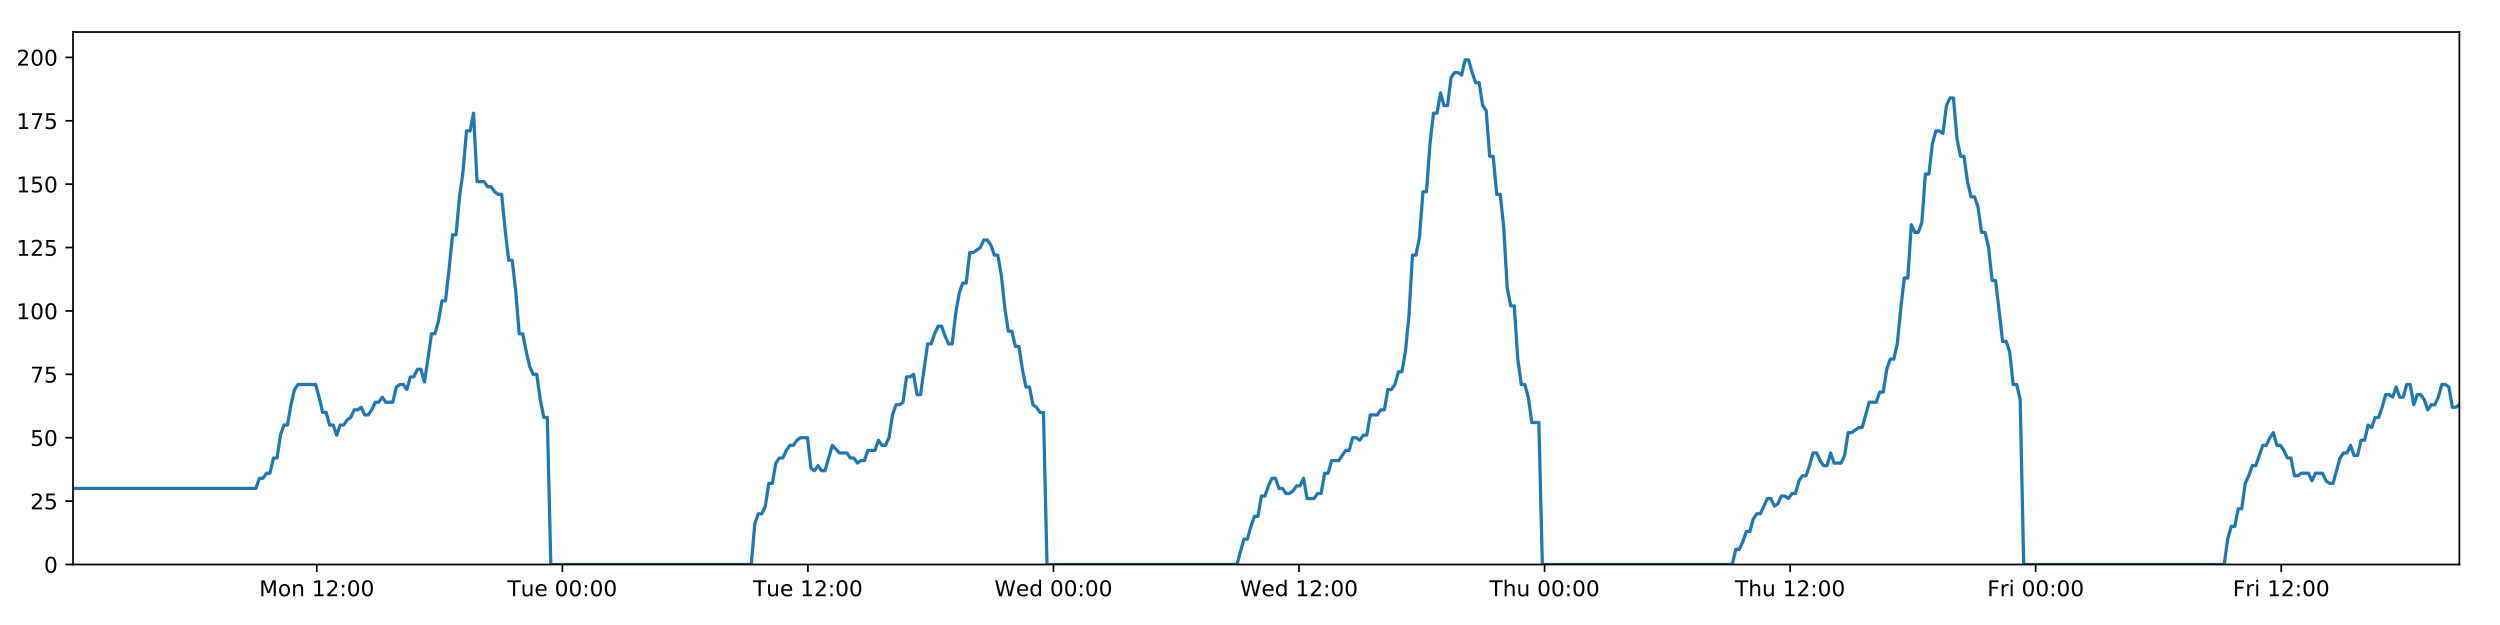
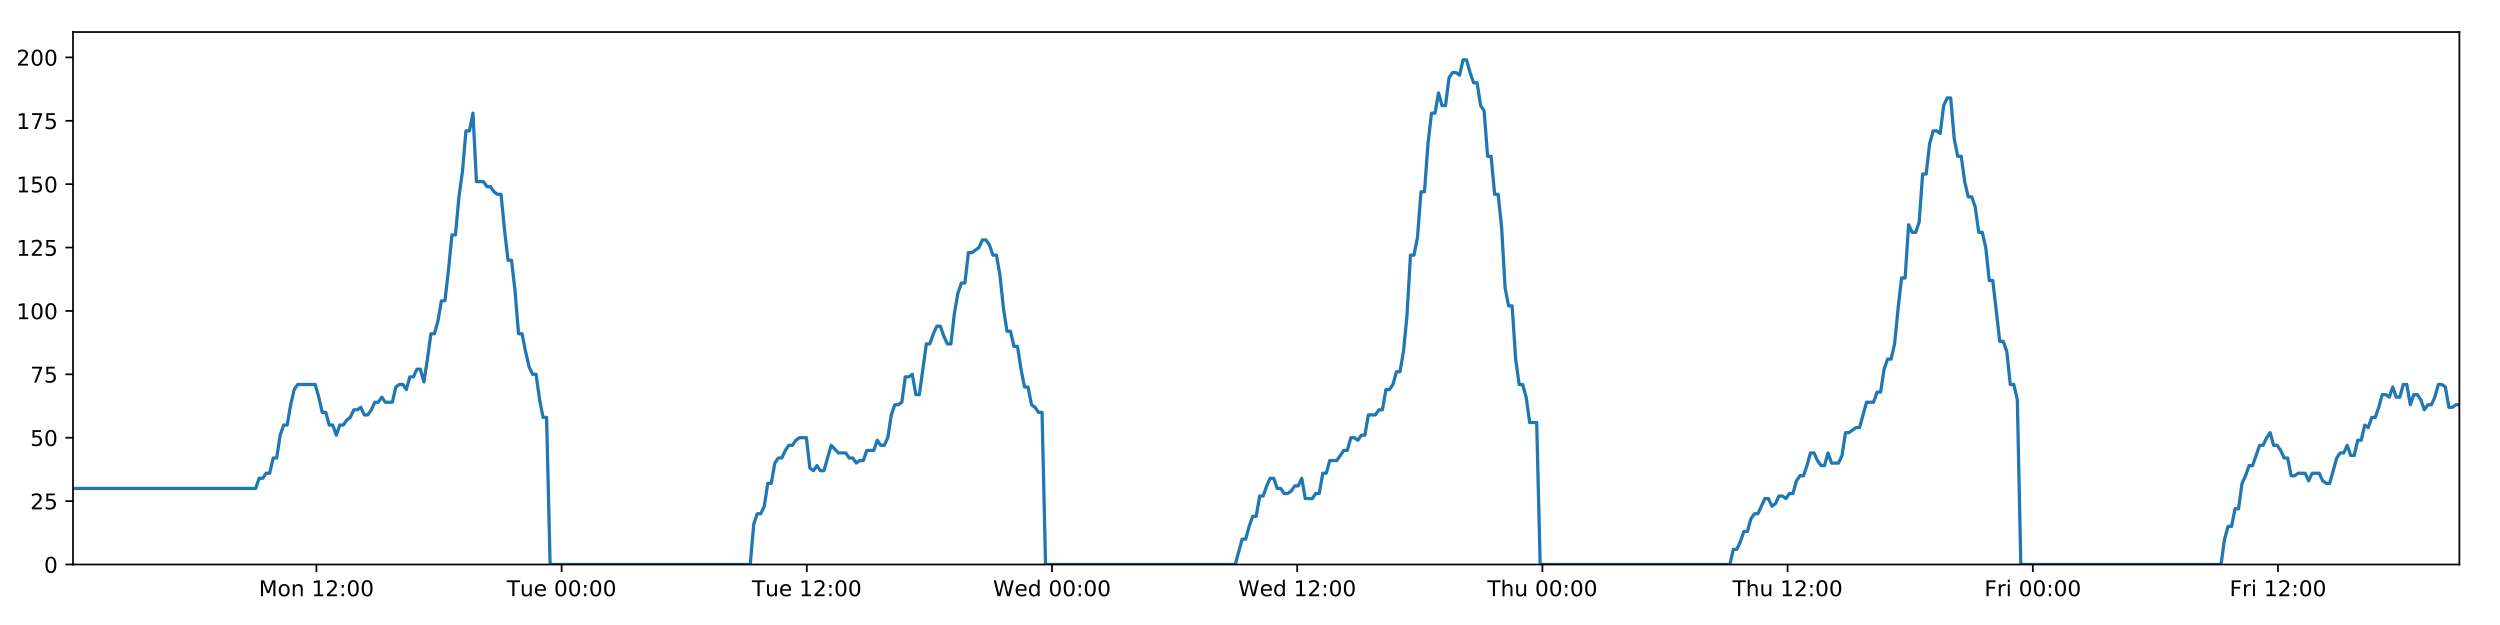
<svg xmlns="http://www.w3.org/2000/svg" xmlns:xlink="http://www.w3.org/1999/xlink" height="288pt" version="1.1" viewBox="0 0 1152 288" width="1152pt">
  <defs>
    <style type="text/css">
*{stroke-linecap:butt;stroke-linejoin:round;}
  </style>
  </defs>
  <g id="figure_1">
    <g id="patch_1">
      <path d="M 0 288  L 1152 288  L 1152 0  L 0 0  z " style="fill:#ffffff;" />
    </g>
    <g id="axes_1">
      <g id="patch_2">
        <path d="M 33.64 260.12  L 1133.28 260.12  L 1133.28 14.76  L 33.64 14.76  z " style="fill:#ffffff;" />
      </g>
      <g id="matplotlib.axis_1">
        <g id="xtick_1">
          <g id="line2d_1">
            <defs>
-               <path d="M 0 0  L 0 3.5  " id="m65ce03f57b" style="stroke:#000000;stroke-width:0.8;" />
-             </defs>
-             <g>
-               <use style="stroke:#000000;stroke-width:0.8;" x="145.972" xlink:href="#m65ce03f57b" y="260.12" />
+               <path d="M 0 0  L 0 3.5  " id="m6d72c0cd89" style="stroke:#000000;stroke-width:0.8;" />
+             </defs>
+             <g>
+               <use style="stroke:#000000;stroke-width:0.8;" x="145.807" xlink:href="#m6d72c0cd89" y="260.12" />
            </g>
          </g>
          <g id="text_1">
            <defs>
              <path d="M 9.812 72.906  L 24.516 72.906  L 43.109 23.297  L 61.812 72.906  L 76.516 72.906  L 76.516 0  L 66.891 0  L 66.891 64.016  L 48.094 14.016  L 38.188 14.016  L 19.391 64.016  L 19.391 0  L 9.812 0  z " id="DejaVuSans-77" />
              <path d="M 30.609 48.391  Q 23.391 48.391 19.188 42.75  Q 14.984 37.109 14.984 27.297  Q 14.984 17.484 19.156 11.844  Q 23.344 6.203 30.609 6.203  Q 37.797 6.203 41.984 11.859  Q 46.188 17.531 46.188 27.297  Q 46.188 37.016 41.984 42.703  Q 37.797 48.391 30.609 48.391  z M 30.609 56  Q 42.328 56 49.016 48.375  Q 55.719 40.766 55.719 27.297  Q 55.719 13.875 49.016 6.219  Q 42.328 -1.422 30.609 -1.422  Q 18.844 -1.422 12.172 6.219  Q 5.516 13.875 5.516 27.297  Q 5.516 40.766 12.172 48.375  Q 18.844 56 30.609 56  z " id="DejaVuSans-111" />
              <path d="M 54.891 33.016  L 54.891 0  L 45.906 0  L 45.906 32.719  Q 45.906 40.484 42.875 44.328  Q 39.844 48.188 33.797 48.188  Q 26.516 48.188 22.312 43.547  Q 18.109 38.922 18.109 30.906  L 18.109 0  L 9.078 0  L 9.078 54.688  L 18.109 54.688  L 18.109 46.188  Q 21.344 51.125 25.703 53.562  Q 30.078 56 35.797 56  Q 45.219 56 50.047 50.172  Q 54.891 44.344 54.891 33.016  z " id="DejaVuSans-110" />
              <path id="DejaVuSans-32" />
              <path d="M 12.406 8.297  L 28.516 8.297  L 28.516 63.922  L 10.984 60.406  L 10.984 69.391  L 28.422 72.906  L 38.281 72.906  L 38.281 8.297  L 54.391 8.297  L 54.391 0  L 12.406 0  z " id="DejaVuSans-49" />
              <path d="M 19.188 8.297  L 53.609 8.297  L 53.609 0  L 7.328 0  L 7.328 8.297  Q 12.938 14.109 22.625 23.891  Q 32.328 33.688 34.812 36.531  Q 39.547 41.844 41.422 45.531  Q 43.312 49.219 43.312 52.781  Q 43.312 58.594 39.234 62.25  Q 35.156 65.922 28.609 65.922  Q 23.969 65.922 18.812 64.312  Q 13.672 62.703 7.812 59.422  L 7.812 69.391  Q 13.766 71.781 18.938 73  Q 24.125 74.219 28.422 74.219  Q 39.75 74.219 46.484 68.547  Q 53.219 62.891 53.219 53.422  Q 53.219 48.922 51.531 44.891  Q 49.859 40.875 45.406 35.406  Q 44.188 33.984 37.641 27.219  Q 31.109 20.453 19.188 8.297  z " id="DejaVuSans-50" />
              <path d="M 11.719 12.406  L 22.016 12.406  L 22.016 0  L 11.719 0  z M 11.719 51.703  L 22.016 51.703  L 22.016 39.312  L 11.719 39.312  z " id="DejaVuSans-58" />
              <path d="M 31.781 66.406  Q 24.172 66.406 20.328 58.906  Q 16.5 51.422 16.5 36.375  Q 16.5 21.391 20.328 13.891  Q 24.172 6.391 31.781 6.391  Q 39.453 6.391 43.281 13.891  Q 47.125 21.391 47.125 36.375  Q 47.125 51.422 43.281 58.906  Q 39.453 66.406 31.781 66.406  z M 31.781 74.219  Q 44.047 74.219 50.516 64.516  Q 56.984 54.828 56.984 36.375  Q 56.984 17.969 50.516 8.266  Q 44.047 -1.422 31.781 -1.422  Q 19.531 -1.422 13.062 8.266  Q 6.594 17.969 6.594 36.375  Q 6.594 54.828 13.062 64.516  Q 19.531 74.219 31.781 74.219  z " id="DejaVuSans-48" />
            </defs>
-             <g transform="translate(119.4318 274.7184)scale(0.1 -0.1)">
+             <g transform="translate(119.2665 274.7184)scale(0.1 -0.1)">
              <use xlink:href="#DejaVuSans-77" />
              <use x="86.279" xlink:href="#DejaVuSans-111" />
              <use x="147.461" xlink:href="#DejaVuSans-110" />
              <use x="210.84" xlink:href="#DejaVuSans-32" />
              <use x="242.627" xlink:href="#DejaVuSans-49" />
              <use x="306.25" xlink:href="#DejaVuSans-50" />
              <use x="369.873" xlink:href="#DejaVuSans-58" />
              <use x="403.564" xlink:href="#DejaVuSans-48" />
              <use x="467.188" xlink:href="#DejaVuSans-48" />
            </g>
          </g>
        </g>
        <g id="xtick_2">
          <g id="line2d_2">
            <g>
-               <use style="stroke:#000000;stroke-width:0.8;" x="259.125" xlink:href="#m65ce03f57b" y="260.12" />
+               <use style="stroke:#000000;stroke-width:0.8;" x="258.794" xlink:href="#m6d72c0cd89" y="260.12" />
            </g>
          </g>
          <g id="text_2">
            <defs>
              <path d="M -0.297 72.906  L 61.375 72.906  L 61.375 64.594  L 35.5 64.594  L 35.5 0  L 25.594 0  L 25.594 64.594  L -0.297 64.594  z " id="DejaVuSans-84" />
              <path d="M 8.5 21.578  L 8.5 54.688  L 17.484 54.688  L 17.484 21.922  Q 17.484 14.156 20.5 10.266  Q 23.531 6.391 29.594 6.391  Q 36.859 6.391 41.078 11.031  Q 45.312 15.672 45.312 23.688  L 45.312 54.688  L 54.297 54.688  L 54.297 0  L 45.312 0  L 45.312 8.406  Q 42.047 3.422 37.719 1  Q 33.406 -1.422 27.688 -1.422  Q 18.266 -1.422 13.375 4.438  Q 8.5 10.297 8.5 21.578  z M 31.109 56  z " id="DejaVuSans-117" />
              <path d="M 56.203 29.594  L 56.203 25.203  L 14.891 25.203  Q 15.484 15.922 20.484 11.062  Q 25.484 6.203 34.422 6.203  Q 39.594 6.203 44.453 7.469  Q 49.312 8.734 54.109 11.281  L 54.109 2.781  Q 49.266 0.734 44.188 -0.344  Q 39.109 -1.422 33.891 -1.422  Q 20.797 -1.422 13.156 6.188  Q 5.516 13.812 5.516 26.812  Q 5.516 40.234 12.766 48.109  Q 20.016 56 32.328 56  Q 43.359 56 49.781 48.891  Q 56.203 41.797 56.203 29.594  z M 47.219 32.234  Q 47.125 39.594 43.094 43.984  Q 39.062 48.391 32.422 48.391  Q 24.906 48.391 20.391 44.141  Q 15.875 39.891 15.188 32.172  z " id="DejaVuSans-101" />
            </defs>
-             <g transform="translate(233.8395 274.7184)scale(0.1 -0.1)">
+             <g transform="translate(233.5079 274.7184)scale(0.1 -0.1)">
              <use xlink:href="#DejaVuSans-84" />
              <use x="60.85" xlink:href="#DejaVuSans-117" />
              <use x="124.229" xlink:href="#DejaVuSans-101" />
              <use x="185.752" xlink:href="#DejaVuSans-32" />
              <use x="217.539" xlink:href="#DejaVuSans-48" />
              <use x="281.162" xlink:href="#DejaVuSans-48" />
              <use x="344.785" xlink:href="#DejaVuSans-58" />
              <use x="378.477" xlink:href="#DejaVuSans-48" />
              <use x="442.1" xlink:href="#DejaVuSans-48" />
            </g>
          </g>
        </g>
        <g id="xtick_3">
          <g id="line2d_3">
            <g>
-               <use style="stroke:#000000;stroke-width:0.8;" x="372.279" xlink:href="#m65ce03f57b" y="260.12" />
+               <use style="stroke:#000000;stroke-width:0.8;" x="371.78" xlink:href="#m6d72c0cd89" y="260.12" />
            </g>
          </g>
          <g id="text_3">
-             <g transform="translate(346.9926 274.7184)scale(0.1 -0.1)">
+             <g transform="translate(346.4945 274.7184)scale(0.1 -0.1)">
              <use xlink:href="#DejaVuSans-84" />
              <use x="60.85" xlink:href="#DejaVuSans-117" />
              <use x="124.229" xlink:href="#DejaVuSans-101" />
              <use x="185.752" xlink:href="#DejaVuSans-32" />
              <use x="217.539" xlink:href="#DejaVuSans-49" />
              <use x="281.162" xlink:href="#DejaVuSans-50" />
              <use x="344.785" xlink:href="#DejaVuSans-58" />
              <use x="378.477" xlink:href="#DejaVuSans-48" />
              <use x="442.1" xlink:href="#DejaVuSans-48" />
            </g>
          </g>
        </g>
        <g id="xtick_4">
          <g id="line2d_4">
            <g>
-               <use style="stroke:#000000;stroke-width:0.8;" x="485.432" xlink:href="#m65ce03f57b" y="260.12" />
+               <use style="stroke:#000000;stroke-width:0.8;" x="484.767" xlink:href="#m6d72c0cd89" y="260.12" />
            </g>
          </g>
          <g id="text_4">
            <defs>
              <path d="M 3.328 72.906  L 13.281 72.906  L 28.609 11.281  L 43.891 72.906  L 54.984 72.906  L 70.312 11.281  L 85.594 72.906  L 95.609 72.906  L 77.297 0  L 64.891 0  L 49.516 63.281  L 33.984 0  L 21.578 0  z " id="DejaVuSans-87" />
              <path d="M 45.406 46.391  L 45.406 75.984  L 54.391 75.984  L 54.391 0  L 45.406 0  L 45.406 8.203  Q 42.578 3.328 38.25 0.953  Q 33.938 -1.422 27.875 -1.422  Q 17.969 -1.422 11.734 6.484  Q 5.516 14.406 5.516 27.297  Q 5.516 40.188 11.734 48.094  Q 17.969 56 27.875 56  Q 33.938 56 38.25 53.625  Q 42.578 51.266 45.406 46.391  z M 14.797 27.297  Q 14.797 17.391 18.875 11.75  Q 22.953 6.109 30.078 6.109  Q 37.203 6.109 41.297 11.75  Q 45.406 17.391 45.406 27.297  Q 45.406 37.203 41.297 42.844  Q 37.203 48.484 30.078 48.484  Q 22.953 48.484 18.875 42.844  Q 14.797 37.203 14.797 27.297  z " id="DejaVuSans-100" />
            </defs>
-             <g transform="translate(458.2425 274.7184)scale(0.1 -0.1)">
+             <g transform="translate(457.578 274.7184)scale(0.1 -0.1)">
              <use xlink:href="#DejaVuSans-87" />
              <use x="98.799" xlink:href="#DejaVuSans-101" />
              <use x="160.322" xlink:href="#DejaVuSans-100" />
              <use x="223.799" xlink:href="#DejaVuSans-32" />
              <use x="255.586" xlink:href="#DejaVuSans-48" />
              <use x="319.209" xlink:href="#DejaVuSans-48" />
              <use x="382.832" xlink:href="#DejaVuSans-58" />
              <use x="416.523" xlink:href="#DejaVuSans-48" />
              <use x="480.146" xlink:href="#DejaVuSans-48" />
            </g>
          </g>
        </g>
        <g id="xtick_5">
          <g id="line2d_5">
            <g>
-               <use style="stroke:#000000;stroke-width:0.8;" x="598.585" xlink:href="#m65ce03f57b" y="260.12" />
+               <use style="stroke:#000000;stroke-width:0.8;" x="597.754" xlink:href="#m6d72c0cd89" y="260.12" />
            </g>
          </g>
          <g id="text_5">
-             <g transform="translate(571.3956 274.7184)scale(0.1 -0.1)">
+             <g transform="translate(570.5646 274.7184)scale(0.1 -0.1)">
              <use xlink:href="#DejaVuSans-87" />
              <use x="98.799" xlink:href="#DejaVuSans-101" />
              <use x="160.322" xlink:href="#DejaVuSans-100" />
              <use x="223.799" xlink:href="#DejaVuSans-32" />
              <use x="255.586" xlink:href="#DejaVuSans-49" />
              <use x="319.209" xlink:href="#DejaVuSans-50" />
              <use x="382.832" xlink:href="#DejaVuSans-58" />
              <use x="416.523" xlink:href="#DejaVuSans-48" />
              <use x="480.146" xlink:href="#DejaVuSans-48" />
            </g>
          </g>
        </g>
        <g id="xtick_6">
          <g id="line2d_6">
            <g>
-               <use style="stroke:#000000;stroke-width:0.8;" x="711.738" xlink:href="#m65ce03f57b" y="260.12" />
+               <use style="stroke:#000000;stroke-width:0.8;" x="710.74" xlink:href="#m6d72c0cd89" y="260.12" />
            </g>
          </g>
          <g id="text_6">
            <defs>
              <path d="M 54.891 33.016  L 54.891 0  L 45.906 0  L 45.906 32.719  Q 45.906 40.484 42.875 44.328  Q 39.844 48.188 33.797 48.188  Q 26.516 48.188 22.312 43.547  Q 18.109 38.922 18.109 30.906  L 18.109 0  L 9.078 0  L 9.078 75.984  L 18.109 75.984  L 18.109 46.188  Q 21.344 51.125 25.703 53.562  Q 30.078 56 35.797 56  Q 45.219 56 50.047 50.172  Q 54.891 44.344 54.891 33.016  z " id="DejaVuSans-104" />
            </defs>
-             <g transform="translate(686.3478 274.7184)scale(0.1 -0.1)">
+             <g transform="translate(685.3505 274.7184)scale(0.1 -0.1)">
              <use xlink:href="#DejaVuSans-84" />
              <use x="61.084" xlink:href="#DejaVuSans-104" />
              <use x="124.463" xlink:href="#DejaVuSans-117" />
              <use x="187.842" xlink:href="#DejaVuSans-32" />
              <use x="219.629" xlink:href="#DejaVuSans-48" />
              <use x="283.252" xlink:href="#DejaVuSans-48" />
              <use x="346.875" xlink:href="#DejaVuSans-58" />
              <use x="380.566" xlink:href="#DejaVuSans-48" />
              <use x="444.189" xlink:href="#DejaVuSans-48" />
            </g>
          </g>
        </g>
        <g id="xtick_7">
          <g id="line2d_7">
            <g>
-               <use style="stroke:#000000;stroke-width:0.8;" x="824.891" xlink:href="#m65ce03f57b" y="260.12" />
+               <use style="stroke:#000000;stroke-width:0.8;" x="823.727" xlink:href="#m6d72c0cd89" y="260.12" />
            </g>
          </g>
          <g id="text_7">
-             <g transform="translate(799.5009 274.7184)scale(0.1 -0.1)">
+             <g transform="translate(798.3371 274.7184)scale(0.1 -0.1)">
              <use xlink:href="#DejaVuSans-84" />
              <use x="61.084" xlink:href="#DejaVuSans-104" />
              <use x="124.463" xlink:href="#DejaVuSans-117" />
              <use x="187.842" xlink:href="#DejaVuSans-32" />
              <use x="219.629" xlink:href="#DejaVuSans-49" />
              <use x="283.252" xlink:href="#DejaVuSans-50" />
              <use x="346.875" xlink:href="#DejaVuSans-58" />
              <use x="380.566" xlink:href="#DejaVuSans-48" />
              <use x="444.189" xlink:href="#DejaVuSans-48" />
            </g>
          </g>
        </g>
        <g id="xtick_8">
          <g id="line2d_8">
            <g>
-               <use style="stroke:#000000;stroke-width:0.8;" x="938.044" xlink:href="#m65ce03f57b" y="260.12" />
+               <use style="stroke:#000000;stroke-width:0.8;" x="936.714" xlink:href="#m6d72c0cd89" y="260.12" />
            </g>
          </g>
          <g id="text_8">
            <defs>
              <path d="M 9.812 72.906  L 51.703 72.906  L 51.703 64.594  L 19.672 64.594  L 19.672 43.109  L 48.578 43.109  L 48.578 34.812  L 19.672 34.812  L 19.672 0  L 9.812 0  z " id="DejaVuSans-70" />
              <path d="M 41.109 46.297  Q 39.594 47.172 37.812 47.578  Q 36.031 48 33.891 48  Q 26.266 48 22.188 43.047  Q 18.109 38.094 18.109 28.812  L 18.109 0  L 9.078 0  L 9.078 54.688  L 18.109 54.688  L 18.109 46.188  Q 20.953 51.172 25.484 53.578  Q 30.031 56 36.531 56  Q 37.453 56 38.578 55.875  Q 39.703 55.766 41.062 55.516  z " id="DejaVuSans-114" />
              <path d="M 9.422 54.688  L 18.406 54.688  L 18.406 0  L 9.422 0  z M 9.422 75.984  L 18.406 75.984  L 18.406 64.594  L 9.422 64.594  z " id="DejaVuSans-105" />
            </defs>
-             <g transform="translate(915.7305 274.7184)scale(0.1 -0.1)">
+             <g transform="translate(914.4003 274.7184)scale(0.1 -0.1)">
              <use xlink:href="#DejaVuSans-70" />
              <use x="57.41" xlink:href="#DejaVuSans-114" />
              <use x="98.523" xlink:href="#DejaVuSans-105" />
              <use x="126.307" xlink:href="#DejaVuSans-32" />
              <use x="158.094" xlink:href="#DejaVuSans-48" />
              <use x="221.717" xlink:href="#DejaVuSans-48" />
              <use x="285.34" xlink:href="#DejaVuSans-58" />
              <use x="319.031" xlink:href="#DejaVuSans-48" />
              <use x="382.654" xlink:href="#DejaVuSans-48" />
            </g>
          </g>
        </g>
        <g id="xtick_9">
          <g id="line2d_9">
            <g>
-               <use style="stroke:#000000;stroke-width:0.8;" x="1051.197" xlink:href="#m65ce03f57b" y="260.12" />
+               <use style="stroke:#000000;stroke-width:0.8;" x="1049.7" xlink:href="#m6d72c0cd89" y="260.12" />
            </g>
          </g>
          <g id="text_9">
-             <g transform="translate(1028.884 274.7184)scale(0.1 -0.1)">
+             <g transform="translate(1027.387 274.7184)scale(0.1 -0.1)">
              <use xlink:href="#DejaVuSans-70" />
              <use x="57.41" xlink:href="#DejaVuSans-114" />
              <use x="98.523" xlink:href="#DejaVuSans-105" />
              <use x="126.307" xlink:href="#DejaVuSans-32" />
              <use x="158.094" xlink:href="#DejaVuSans-49" />
              <use x="221.717" xlink:href="#DejaVuSans-50" />
              <use x="285.34" xlink:href="#DejaVuSans-58" />
              <use x="319.031" xlink:href="#DejaVuSans-48" />
              <use x="382.654" xlink:href="#DejaVuSans-48" />
            </g>
          </g>
        </g>
      </g>
      <g id="matplotlib.axis_2">
        <g id="ytick_1">
          <g id="line2d_10">
            <defs>
-               <path d="M 0 0  L -3.5 0  " id="mb596465a9f" style="stroke:#000000;stroke-width:0.8;" />
-             </defs>
-             <g>
-               <use style="stroke:#000000;stroke-width:0.8;" x="33.64" xlink:href="#mb596465a9f" y="260.12" />
+               <path d="M 0 0  L -3.5 0  " id="m01042712c6" style="stroke:#000000;stroke-width:0.8;" />
+             </defs>
+             <g>
+               <use style="stroke:#000000;stroke-width:0.8;" x="33.64" xlink:href="#m01042712c6" y="260.12" />
            </g>
          </g>
          <g id="text_10">
            <g transform="translate(20.2775 263.9192)scale(0.1 -0.1)">
              <use xlink:href="#DejaVuSans-48" />
            </g>
          </g>
        </g>
        <g id="ytick_2">
          <g id="line2d_11">
            <g>
-               <use style="stroke:#000000;stroke-width:0.8;" x="33.64" xlink:href="#mb596465a9f" y="230.91" />
+               <use style="stroke:#000000;stroke-width:0.8;" x="33.64" xlink:href="#m01042712c6" y="230.91" />
            </g>
          </g>
          <g id="text_11">
            <defs>
              <path d="M 10.797 72.906  L 49.516 72.906  L 49.516 64.594  L 19.828 64.594  L 19.828 46.734  Q 21.969 47.469 24.109 47.828  Q 26.266 48.188 28.422 48.188  Q 40.625 48.188 47.75 41.5  Q 54.891 34.812 54.891 23.391  Q 54.891 11.625 47.562 5.094  Q 40.234 -1.422 26.906 -1.422  Q 22.312 -1.422 17.547 -0.641  Q 12.797 0.141 7.719 1.703  L 7.719 11.625  Q 12.109 9.234 16.797 8.062  Q 21.484 6.891 26.703 6.891  Q 35.156 6.891 40.078 11.328  Q 45.016 15.766 45.016 23.391  Q 45.016 31 40.078 35.438  Q 35.156 39.891 26.703 39.891  Q 22.75 39.891 18.812 39.016  Q 14.891 38.141 10.797 36.281  z " id="DejaVuSans-53" />
            </defs>
            <g transform="translate(13.915 234.7097)scale(0.1 -0.1)">
              <use xlink:href="#DejaVuSans-50" />
              <use x="63.623" xlink:href="#DejaVuSans-53" />
            </g>
          </g>
        </g>
        <g id="ytick_3">
          <g id="line2d_12">
            <g>
-               <use style="stroke:#000000;stroke-width:0.8;" x="33.64" xlink:href="#mb596465a9f" y="201.701" />
+               <use style="stroke:#000000;stroke-width:0.8;" x="33.64" xlink:href="#m01042712c6" y="201.701" />
            </g>
          </g>
          <g id="text_12">
            <g transform="translate(13.915 205.5002)scale(0.1 -0.1)">
              <use xlink:href="#DejaVuSans-53" />
              <use x="63.623" xlink:href="#DejaVuSans-48" />
            </g>
          </g>
        </g>
        <g id="ytick_4">
          <g id="line2d_13">
            <g>
-               <use style="stroke:#000000;stroke-width:0.8;" x="33.64" xlink:href="#mb596465a9f" y="172.491" />
+               <use style="stroke:#000000;stroke-width:0.8;" x="33.64" xlink:href="#m01042712c6" y="172.491" />
            </g>
          </g>
          <g id="text_13">
            <defs>
              <path d="M 8.203 72.906  L 55.078 72.906  L 55.078 68.703  L 28.609 0  L 18.312 0  L 43.219 64.594  L 8.203 64.594  z " id="DejaVuSans-55" />
            </defs>
            <g transform="translate(13.915 176.2906)scale(0.1 -0.1)">
              <use xlink:href="#DejaVuSans-55" />
              <use x="63.623" xlink:href="#DejaVuSans-53" />
            </g>
          </g>
        </g>
        <g id="ytick_5">
          <g id="line2d_14">
            <g>
-               <use style="stroke:#000000;stroke-width:0.8;" x="33.64" xlink:href="#mb596465a9f" y="143.282" />
+               <use style="stroke:#000000;stroke-width:0.8;" x="33.64" xlink:href="#m01042712c6" y="143.282" />
            </g>
          </g>
          <g id="text_14">
            <g transform="translate(7.5525 147.0811)scale(0.1 -0.1)">
              <use xlink:href="#DejaVuSans-49" />
              <use x="63.623" xlink:href="#DejaVuSans-48" />
              <use x="127.246" xlink:href="#DejaVuSans-48" />
            </g>
          </g>
        </g>
        <g id="ytick_6">
          <g id="line2d_15">
            <g>
-               <use style="stroke:#000000;stroke-width:0.8;" x="33.64" xlink:href="#mb596465a9f" y="114.072" />
+               <use style="stroke:#000000;stroke-width:0.8;" x="33.64" xlink:href="#m01042712c6" y="114.072" />
            </g>
          </g>
          <g id="text_15">
            <g transform="translate(7.5525 117.8716)scale(0.1 -0.1)">
              <use xlink:href="#DejaVuSans-49" />
              <use x="63.623" xlink:href="#DejaVuSans-50" />
              <use x="127.246" xlink:href="#DejaVuSans-53" />
            </g>
          </g>
        </g>
        <g id="ytick_7">
          <g id="line2d_16">
            <g>
-               <use style="stroke:#000000;stroke-width:0.8;" x="33.64" xlink:href="#mb596465a9f" y="84.863" />
+               <use style="stroke:#000000;stroke-width:0.8;" x="33.64" xlink:href="#m01042712c6" y="84.863" />
            </g>
          </g>
          <g id="text_16">
            <g transform="translate(7.5525 88.66208)scale(0.1 -0.1)">
              <use xlink:href="#DejaVuSans-49" />
              <use x="63.623" xlink:href="#DejaVuSans-53" />
              <use x="127.246" xlink:href="#DejaVuSans-48" />
            </g>
          </g>
        </g>
        <g id="ytick_8">
          <g id="line2d_17">
            <g>
-               <use style="stroke:#000000;stroke-width:0.8;" x="33.64" xlink:href="#mb596465a9f" y="55.653" />
+               <use style="stroke:#000000;stroke-width:0.8;" x="33.64" xlink:href="#m01042712c6" y="55.653" />
            </g>
          </g>
          <g id="text_17">
            <g transform="translate(7.5525 59.45255)scale(0.1 -0.1)">
              <use xlink:href="#DejaVuSans-49" />
              <use x="63.623" xlink:href="#DejaVuSans-55" />
              <use x="127.246" xlink:href="#DejaVuSans-53" />
            </g>
          </g>
        </g>
        <g id="ytick_9">
          <g id="line2d_18">
            <g>
-               <use style="stroke:#000000;stroke-width:0.8;" x="33.64" xlink:href="#mb596465a9f" y="26.444" />
+               <use style="stroke:#000000;stroke-width:0.8;" x="33.64" xlink:href="#m01042712c6" y="26.444" />
            </g>
          </g>
          <g id="text_18">
            <g transform="translate(7.5525 30.24303)scale(0.1 -0.1)">
              <use xlink:href="#DejaVuSans-50" />
              <use x="63.623" xlink:href="#DejaVuSans-48" />
              <use x="127.246" xlink:href="#DejaVuSans-48" />
            </g>
          </g>
        </g>
      </g>
      <g id="line2d_19">
-         <path clip-path="url(#p68614a7d22)" d="M 33.64 225.069  L 117.92 225.069  L 119.541 220.395  L 121.16 220.395  L 122.779 218.058  L 124.395 218.058  L 126.01 211.048  L 127.629 211.048  L 129.246 200.533  L 130.861 195.859  L 132.478 195.859  L 134.095 186.512  L 135.711 179.502  L 137.331 177.165  L 145.428 177.165  L 147.045 183.007  L 148.665 190.017  L 150.281 190.017  L 151.897 195.859  L 153.515 195.859  L 155.132 200.533  L 156.75 195.859  L 158.368 195.859  L 159.985 193.522  L 161.601 192.354  L 163.216 188.849  L 164.832 188.849  L 166.45 187.68  L 168.068 191.186  L 169.683 191.186  L 171.303 188.849  L 172.919 185.344  L 174.535 185.344  L 176.154 183.007  L 177.77 185.344  L 181.002 185.344  L 182.621 178.333  L 184.238 177.165  L 185.857 177.165  L 187.476 179.502  L 189.096 173.66  L 190.717 173.66  L 192.337 170.155  L 193.961 170.155  L 195.58 175.997  L 197.195 165.481  L 198.811 153.797  L 200.427 153.797  L 202.043 147.955  L 203.659 138.608  L 205.275 138.608  L 206.892 124.588  L 208.51 108.23  L 210.126 108.23  L 211.746 90.705  L 213.363 79.021  L 214.979 60.327  L 216.596 60.327  L 218.212 52.148  L 219.827 83.694  L 223.061 83.694  L 224.681 86.031  L 226.297 86.031  L 227.917 88.368  L 229.534 89.536  L 231.15 89.536  L 232.768 105.894  L 234.391 119.914  L 236.008 119.914  L 237.627 133.935  L 239.246 153.797  L 240.866 153.797  L 242.483 161.976  L 244.102 168.986  L 245.718 172.491  L 247.338 172.491  L 248.958 184.175  L 250.574 192.354  L 252.191 192.354  L 253.812 260.12  L 346.176 260.12  L 347.794 241.426  L 349.414 236.752  L 351.033 236.752  L 352.65 233.247  L 354.267 222.732  L 355.885 222.732  L 357.503 213.385  L 359.123 211.048  L 360.743 211.048  L 362.366 207.543  L 363.987 205.206  L 365.607 205.206  L 367.223 202.869  L 368.845 201.701  L 372.085 201.701  L 373.7 215.722  L 375.318 216.89  L 376.938 214.553  L 378.554 216.89  L 380.172 216.89  L 383.511 205.206  L 386.849 208.711  L 390.243 208.711  L 391.859 211.048  L 393.476 211.048  L 395.092 213.385  L 396.708 212.216  L 398.327 212.216  L 399.946 207.543  L 403.18 207.543  L 404.796 202.869  L 406.416 205.206  L 408.032 205.206  L 409.649 201.701  L 411.266 191.186  L 412.882 186.512  L 414.498 186.512  L 416.114 185.344  L 417.731 173.66  L 419.35 173.66  L 420.968 172.491  L 422.587 181.838  L 424.204 181.838  L 427.438 158.471  L 429.054 158.471  L 430.674 153.797  L 432.291 150.292  L 433.907 150.292  L 435.526 154.966  L 437.143 158.471  L 438.76 158.471  L 440.38 144.45  L 441.999 135.103  L 443.617 130.43  L 445.233 130.43  L 446.85 116.409  L 448.467 116.409  L 451.706 114.072  L 453.325 110.567  L 454.945 110.567  L 456.563 112.904  L 458.182 117.578  L 459.799 117.578  L 461.418 126.925  L 463.035 142.114  L 464.653 152.629  L 466.272 152.629  L 467.887 159.639  L 469.51 159.639  L 471.125 170.155  L 472.744 178.333  L 474.363 178.333  L 475.98 186.512  L 477.599 187.68  L 479.218 190.017  L 480.834 190.017  L 482.45 260.12  L 569.981 260.12  L 573.187 248.436  L 574.802 248.436  L 576.418 242.594  L 578.035 237.921  L 579.65 237.921  L 581.267 228.574  L 582.884 228.574  L 584.501 223.9  L 586.116 220.395  L 587.733 220.395  L 589.349 225.069  L 590.967 225.069  L 592.585 227.405  L 594.204 227.405  L 595.824 226.237  L 597.444 223.9  L 599.06 223.9  L 600.677 220.395  L 602.293 229.742  L 605.527 229.742  L 607.146 227.405  L 608.764 227.405  L 610.381 218.058  L 611.999 218.058  L 613.617 212.216  L 616.852 212.216  L 620.087 207.543  L 621.713 207.543  L 623.334 201.701  L 624.955 201.701  L 626.572 202.869  L 628.188 200.533  L 629.803 200.533  L 631.419 191.186  L 634.652 191.186  L 636.295 188.849  L 637.911 188.849  L 639.527 179.502  L 641.149 179.502  L 642.767 177.165  L 644.383 171.323  L 646.003 171.323  L 647.619 161.976  L 649.237 145.619  L 650.853 117.578  L 652.469 117.578  L 654.087 109.399  L 655.703 88.368  L 657.32 88.368  L 658.94 66.169  L 660.558 52.148  L 662.174 52.148  L 663.79 42.801  L 665.407 48.643  L 667.026 48.643  L 668.646 35.791  L 670.261 33.454  L 671.88 33.454  L 673.502 34.622  L 675.121 27.612  L 676.745 27.612  L 678.361 33.454  L 679.98 38.128  L 681.595 38.128  L 683.216 48.643  L 684.831 50.98  L 686.448 72.011  L 688.063 72.011  L 689.683 89.536  L 691.299 89.536  L 692.916 104.725  L 694.533 132.766  L 696.151 140.945  L 697.772 140.945  L 699.391 165.481  L 701.006 177.165  L 702.623 177.165  L 704.243 183.007  L 705.86 194.691  L 709.097 194.691  L 710.714 260.12  L 798.237 260.12  L 799.855 253.11  L 801.473 253.11  L 803.09 249.605  L 804.71 244.931  L 806.325 244.931  L 807.942 239.089  L 809.56 236.752  L 811.176 236.752  L 814.409 229.742  L 816.028 229.742  L 817.646 233.247  L 819.267 232.079  L 820.884 228.574  L 822.502 228.574  L 824.119 229.742  L 825.735 227.405  L 827.356 227.405  L 828.973 221.563  L 830.588 219.227  L 832.212 219.227  L 833.827 214.553  L 835.444 208.711  L 837.06 208.711  L 838.676 212.216  L 840.293 214.553  L 841.913 214.553  L 843.531 208.711  L 845.148 213.385  L 848.382 213.385  L 849.999 209.88  L 851.619 199.364  L 853.235 199.364  L 856.473 197.027  L 858.089 197.027  L 861.327 185.344  L 864.564 185.344  L 866.18 180.67  L 867.798 180.67  L 869.415 170.155  L 871.034 165.481  L 872.649 165.481  L 874.266 158.471  L 875.882 142.114  L 877.498 128.093  L 879.114 128.093  L 880.735 103.557  L 882.358 107.062  L 883.978 107.062  L 885.597 102.389  L 887.216 80.189  L 888.832 80.189  L 890.449 66.169  L 892.065 60.327  L 893.68 60.327  L 895.299 61.495  L 896.917 48.643  L 898.534 45.138  L 900.153 45.138  L 901.77 63.832  L 903.386 72.011  L 905.003 72.011  L 906.621 83.694  L 908.237 90.705  L 909.857 90.705  L 911.472 95.378  L 913.1 107.062  L 914.722 107.062  L 916.338 114.072  L 917.954 129.261  L 919.572 129.261  L 922.804 157.302  L 924.425 157.302  L 926.045 161.976  L 927.664 177.165  L 929.282 177.165  L 930.9 184.175  L 932.518 260.12  L 1024.906 260.12  L 1026.522 248.436  L 1028.142 242.594  L 1029.762 242.594  L 1031.378 234.416  L 1032.993 234.416  L 1034.61 222.732  L 1036.226 219.227  L 1037.844 214.553  L 1039.464 214.553  L 1042.705 205.206  L 1044.324 205.206  L 1045.942 201.701  L 1047.56 199.364  L 1049.178 205.206  L 1050.795 205.206  L 1052.411 207.543  L 1054.031 211.048  L 1055.649 211.048  L 1057.271 219.227  L 1058.888 219.227  L 1060.504 218.058  L 1063.738 218.058  L 1065.354 221.563  L 1066.971 218.058  L 1070.204 218.058  L 1071.821 221.563  L 1073.438 222.732  L 1075.054 222.732  L 1078.289 211.048  L 1079.905 208.711  L 1081.523 208.711  L 1083.138 205.206  L 1084.754 209.88  L 1086.37 209.88  L 1087.987 202.869  L 1089.605 202.869  L 1091.223 195.859  L 1092.839 197.027  L 1094.456 192.354  L 1096.073 192.354  L 1097.69 187.68  L 1099.309 181.838  L 1100.925 181.838  L 1102.542 183.007  L 1104.159 178.333  L 1105.779 183.007  L 1107.398 183.007  L 1109.015 177.165  L 1110.632 177.165  L 1112.252 186.512  L 1113.872 181.838  L 1115.489 181.838  L 1117.106 184.175  L 1118.725 188.849  L 1120.342 186.512  L 1121.961 186.512  L 1123.577 183.007  L 1125.196 177.165  L 1126.815 177.165  L 1128.431 178.333  L 1130.047 187.68  L 1131.662 187.68  L 1133.28 186.512  L 1133.28 186.512  " style="fill:none;stroke:#1f77b4;stroke-linecap:square;stroke-width:1.5;" />
+         <path clip-path="url(#p040769b8a3)" d="M 33.64 225.069  L 117.796 225.069  L 119.414 220.395  L 121.032 220.395  L 122.648 218.058  L 124.261 218.058  L 125.874 211.048  L 127.491 211.048  L 129.105 200.533  L 130.718 195.859  L 132.333 195.859  L 133.947 186.512  L 135.561 179.502  L 137.178 177.165  L 145.264 177.165  L 146.879 183.007  L 148.496 190.017  L 150.109 190.017  L 151.723 195.859  L 153.339 195.859  L 154.953 200.533  L 156.569 195.859  L 158.185 195.859  L 159.799 193.522  L 161.412 192.354  L 163.026 188.849  L 164.639 188.849  L 166.254 187.68  L 167.87 191.186  L 169.483 191.186  L 171.101 188.849  L 172.715 185.344  L 174.328 185.344  L 175.944 183.007  L 177.558 185.344  L 180.785 185.344  L 182.402 178.333  L 184.016 177.165  L 185.633 177.165  L 187.25 179.502  L 188.867 173.66  L 190.486 173.66  L 192.104 170.155  L 193.725 170.155  L 195.341 175.997  L 196.955 165.481  L 198.569 153.797  L 200.182 153.797  L 201.795 147.955  L 203.409 138.608  L 205.023 138.608  L 206.637 124.588  L 208.253 108.23  L 209.867 108.23  L 211.484 90.705  L 213.099 79.021  L 214.712 60.327  L 216.327 60.327  L 217.94 52.148  L 219.553 83.694  L 222.783 83.694  L 224.4 86.031  L 226.014 86.031  L 227.631 88.368  L 229.246 89.536  L 230.86 89.536  L 232.476 105.894  L 234.096 119.914  L 235.71 119.914  L 237.326 133.935  L 238.943 153.797  L 240.561 153.797  L 242.176 161.976  L 243.792 168.986  L 245.406 172.491  L 247.023 172.491  L 248.641 184.175  L 250.255 192.354  L 251.869 192.354  L 253.488 260.12  L 345.716 260.12  L 347.332 241.426  L 348.949 236.752  L 350.566 236.752  L 352.181 233.247  L 353.795 222.732  L 355.411 222.732  L 357.027 213.385  L 358.644 211.048  L 360.261 211.048  L 361.882 207.543  L 363.501 205.206  L 365.119 205.206  L 366.732 202.869  L 368.352 201.701  L 371.587 201.701  L 373.2 215.722  L 374.816 216.89  L 376.433 214.553  L 378.047 216.89  L 379.662 216.89  L 382.997 205.206  L 386.329 208.711  L 389.719 208.711  L 391.332 211.048  L 392.947 211.048  L 394.561 213.385  L 396.174 212.216  L 397.791 212.216  L 399.407 207.543  L 402.636 207.543  L 404.25 202.869  L 405.868 205.206  L 407.481 205.206  L 409.096 201.701  L 410.71 191.186  L 412.324 186.512  L 413.938 186.512  L 415.552 185.344  L 417.166 173.66  L 418.783 173.66  L 420.399 172.491  L 422.015 181.838  L 423.629 181.838  L 426.859 158.471  L 428.473 158.471  L 430.09 153.797  L 431.704 150.292  L 433.319 150.292  L 434.935 154.966  L 436.55 158.471  L 438.164 158.471  L 439.781 144.45  L 441.399 135.103  L 443.014 130.43  L 444.628 130.43  L 446.243 116.409  L 447.857 116.409  L 451.091 114.072  L 452.708 110.567  L 454.326 110.567  L 455.941 112.904  L 457.557 117.578  L 459.172 117.578  L 460.789 126.925  L 462.403 142.114  L 464.019 152.629  L 465.635 152.629  L 467.249 159.639  L 468.869 159.639  L 470.482 170.155  L 472.098 178.333  L 473.715 178.333  L 475.329 186.512  L 476.946 187.68  L 478.563 190.017  L 480.176 190.017  L 481.79 260.12  L 569.192 260.12  L 572.393 248.436  L 574.006 248.436  L 575.62 242.594  L 577.234 237.921  L 578.847 237.921  L 580.462 228.574  L 582.076 228.574  L 583.69 223.9  L 585.303 220.395  L 586.918 220.395  L 588.532 225.069  L 590.147 225.069  L 591.762 227.405  L 593.38 227.405  L 594.997 226.237  L 596.614 223.9  L 598.228 223.9  L 599.843 220.395  L 601.456 229.742  L 604.686 229.742  L 606.303 227.405  L 607.918 227.405  L 609.532 218.058  L 611.149 218.058  L 612.764 212.216  L 615.994 212.216  L 619.225 207.543  L 620.848 207.543  L 622.467 201.701  L 624.086 201.701  L 625.7 202.869  L 627.314 200.533  L 628.926 200.533  L 630.54 191.186  L 633.768 191.186  L 635.408 188.849  L 637.022 188.849  L 638.636 179.502  L 640.255 179.502  L 641.871 177.165  L 643.485 171.323  L 645.103 171.323  L 646.716 161.976  L 648.331 145.619  L 649.945 117.578  L 651.559 117.578  L 653.175 109.399  L 654.788 88.368  L 656.402 88.368  L 658.021 66.169  L 659.636 52.148  L 661.25 52.148  L 662.863 42.801  L 664.478 48.643  L 666.095 48.643  L 667.712 35.791  L 669.325 33.454  L 670.942 33.454  L 672.561 34.622  L 674.178 27.612  L 675.799 27.612  L 677.412 33.454  L 679.029 38.128  L 680.642 38.128  L 682.26 48.643  L 683.873 50.98  L 685.487 72.011  L 687.101 72.011  L 688.718 89.536  L 690.332 89.536  L 691.946 104.725  L 693.561 132.766  L 695.177 140.945  L 696.795 140.945  L 698.412 165.481  L 700.024 177.165  L 701.639 177.165  L 703.256 183.007  L 704.872 194.691  L 708.103 194.691  L 709.718 260.12  L 797.112 260.12  L 798.728 253.11  L 800.344 253.11  L 801.958 249.605  L 803.575 244.931  L 805.188 244.931  L 806.803 239.089  L 808.419 236.752  L 810.033 236.752  L 813.26 229.742  L 814.877 229.742  L 816.493 233.247  L 818.111 232.079  L 819.726 228.574  L 821.342 228.574  L 822.956 229.742  L 824.57 227.405  L 826.188 227.405  L 827.803 221.563  L 829.416 219.227  L 831.037 219.227  L 832.65 214.553  L 834.264 208.711  L 835.878 208.711  L 837.492 212.216  L 839.107 214.553  L 840.724 214.553  L 842.34 208.711  L 843.954 213.385  L 847.183 213.385  L 848.798 209.88  L 850.416 199.364  L 852.029 199.364  L 855.262 197.027  L 856.877 197.027  L 860.109 185.344  L 863.342 185.344  L 864.956 180.67  L 866.571 180.67  L 868.186 170.155  L 869.802 165.481  L 871.415 165.481  L 873.03 158.471  L 874.643 142.114  L 876.257 128.093  L 877.871 128.093  L 879.489 103.557  L 881.109 107.062  L 882.727 107.062  L 884.343 102.389  L 885.96 80.189  L 887.574 80.189  L 889.189 66.169  L 890.802 60.327  L 892.415 60.327  L 894.032 61.495  L 895.648 48.643  L 897.262 45.138  L 898.879 45.138  L 900.493 63.832  L 902.107 72.011  L 903.722 72.011  L 905.337 83.694  L 906.951 90.705  L 908.568 90.705  L 910.181 95.378  L 911.807 107.062  L 913.426 107.062  L 915.04 114.072  L 916.653 129.261  L 918.269 129.261  L 921.496 157.302  L 923.114 157.302  L 924.732 161.976  L 926.349 177.165  L 927.965 177.165  L 929.581 184.175  L 931.196 260.12  L 1023.448 260.12  L 1025.062 248.436  L 1026.679 242.594  L 1028.297 242.594  L 1029.911 234.416  L 1031.523 234.416  L 1033.138 222.732  L 1034.751 219.227  L 1036.367 214.553  L 1037.985 214.553  L 1041.221 205.206  L 1042.838 205.206  L 1044.453 201.701  L 1046.069 199.364  L 1047.684 205.206  L 1049.299 205.206  L 1050.912 207.543  L 1052.53 211.048  L 1054.146 211.048  L 1055.765 219.227  L 1057.38 219.227  L 1058.994 218.058  L 1062.223 218.058  L 1063.836 221.563  L 1065.451 218.058  L 1068.679 218.058  L 1070.294 221.563  L 1071.909 222.732  L 1073.522 222.732  L 1076.752 211.048  L 1078.366 208.711  L 1079.982 208.711  L 1081.595 205.206  L 1083.208 209.88  L 1084.822 209.88  L 1086.436 202.869  L 1088.052 202.869  L 1089.667 195.859  L 1091.281 197.027  L 1092.896 192.354  L 1094.511 192.354  L 1096.125 187.68  L 1097.741 181.838  L 1099.355 181.838  L 1100.97 183.007  L 1102.585 178.333  L 1104.202 183.007  L 1105.819 183.007  L 1107.433 177.165  L 1109.048 177.165  L 1110.666 186.512  L 1112.283 181.838  L 1113.898 181.838  L 1115.513 184.175  L 1117.129 188.849  L 1118.743 186.512  L 1120.361 186.512  L 1121.974 183.007  L 1123.591 177.165  L 1125.207 177.165  L 1126.821 178.333  L 1128.434 187.68  L 1130.047 187.68  L 1131.663 186.512  L 1133.28 186.512  L 1133.28 186.512  " style="fill:none;stroke:#1f77b4;stroke-linecap:square;stroke-width:1.5;" />
      </g>
      <g id="patch_3">
        <path d="M 33.64 260.12  L 33.64 14.76  " style="fill:none;stroke:#000000;stroke-linecap:square;stroke-linejoin:miter;stroke-width:0.8;" />
      </g>
      <g id="patch_4">
        <path d="M 1133.28 260.12  L 1133.28 14.76  " style="fill:none;stroke:#000000;stroke-linecap:square;stroke-linejoin:miter;stroke-width:0.8;" />
      </g>
      <g id="patch_5">
        <path d="M 33.64 260.12  L 1133.28 260.12  " style="fill:none;stroke:#000000;stroke-linecap:square;stroke-linejoin:miter;stroke-width:0.8;" />
      </g>
      <g id="patch_6">
        <path d="M 33.64 14.76  L 1133.28 14.76  " style="fill:none;stroke:#000000;stroke-linecap:square;stroke-linejoin:miter;stroke-width:0.8;" />
      </g>
    </g>
  </g>
  <defs>
-     <clipPath id="p68614a7d22">
+     <clipPath id="p040769b8a3">
      <rect height="245.36" width="1099.64" x="33.64" y="14.76" />
    </clipPath>
  </defs>
</svg>
